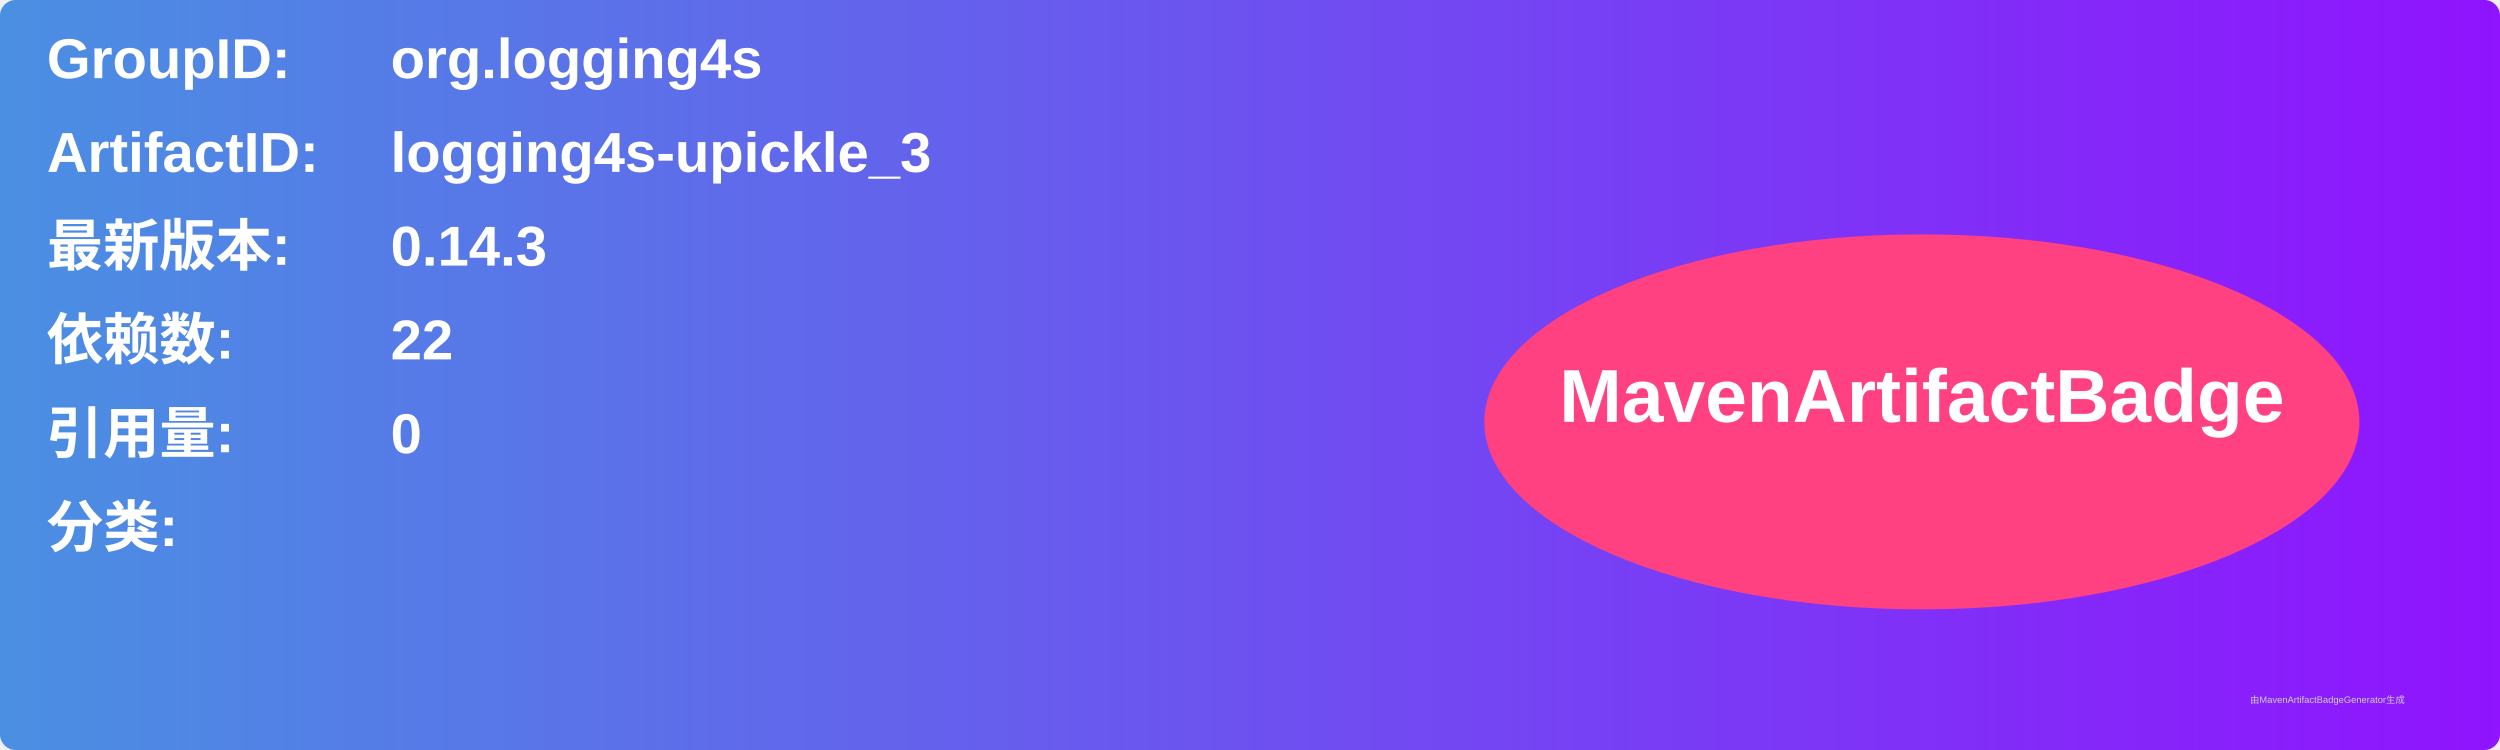
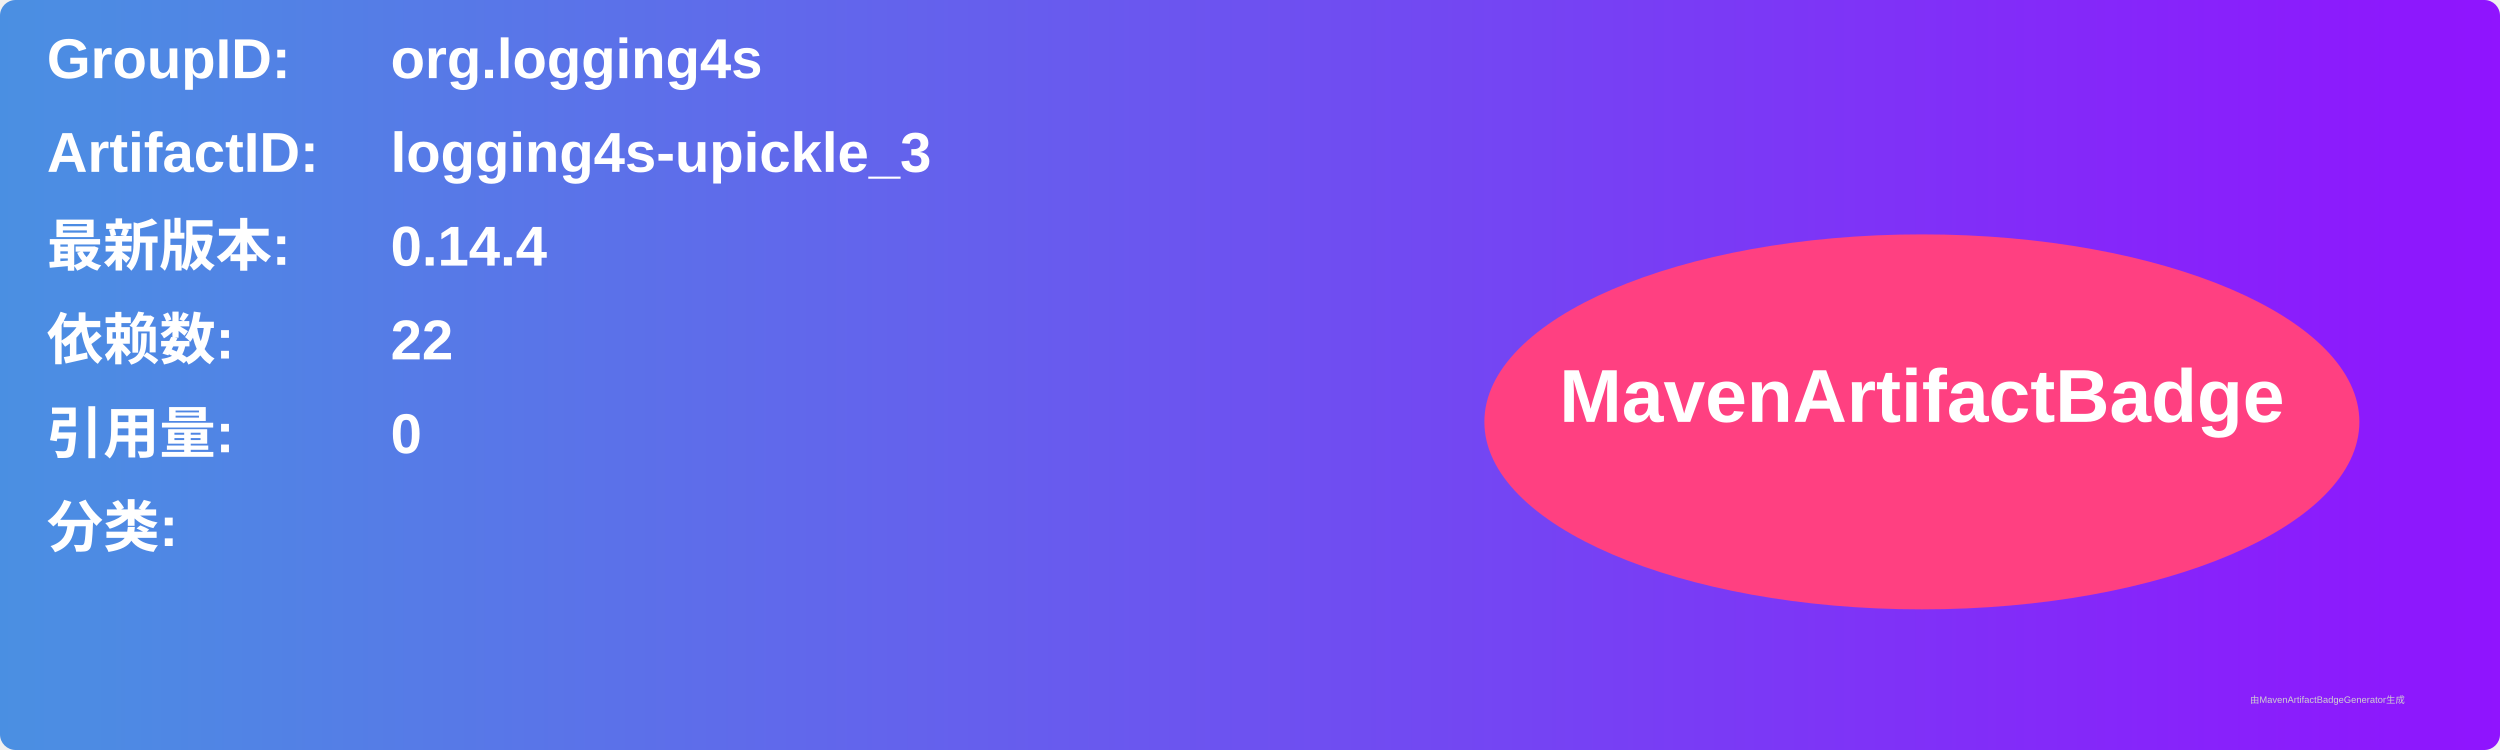
<svg xmlns="http://www.w3.org/2000/svg" width="800" height="240" viewBox="0 0 800 240">
  <linearGradient id="grad" x1="0%" y1="0%" x2="100%" y2="0%">
    <stop offset="0%" stop-color="#4a90e2" />
    <stop offset="100%" stop-color="#9013fe" />
  </linearGradient>
  <rect width="100%" height="100%" rx="5" ry="5" fill="url(#grad)" />
  <g transform="translate(15, 15)">
    <text x="0" y="10" font-family="Arial" font-size="18" fill="white" font-weight="bold" width="260">GroupID:</text>
    <text x="110" y="10" font-family="Arial" font-size="18" fill="white" font-weight="bold" width="460">org.logging4s</text>
    <text x="0" y="40" font-family="Arial" font-size="18" fill="white" font-weight="bold" width="260">ArtifactID:</text>
    <text x="110" y="40" font-family="Arial" font-size="18" fill="white" font-weight="bold" width="460">logging4s-upickle_3</text>
    <text x="0" y="70" font-family="Arial" font-size="18" fill="white" font-weight="bold">最新版本:</text>
    <text x="110" y="70" font-family="Arial" font-size="18" fill="white" font-weight="bold">
-       <tspan font-weight="bold">0.14.3</tspan>
+       <tspan font-weight="bold">0.14.4</tspan>
    </text>
    <text x="0" y="100" font-family="Arial" font-size="18" fill="white" font-weight="bold">依赖数: </text>
    <text x="110" y="100" font-family="Arial" font-size="18" fill="white">
      <tspan font-weight="bold">22</tspan>
    </text>
    <text x="0" y="130" font-family="Arial" font-size="18" fill="white" font-weight="bold">引用量: </text>
    <text x="110" y="130" font-family="Arial" font-size="18" fill="white">
      <tspan font-weight="bold">0</tspan>
    </text>
    <text x="0" y="160" font-family="Arial" font-size="18" fill="white" font-weight="bold">分类:</text>
    <text x="10" y="190" font-family="Arial" font-size="10" fill="white">
      <tspan font-weight="bold" />
    </text>
    <ellipse cx="600" cy="120" rx="140" ry="60" fill="#ff4081" />
    <text x="600" y="120" text-anchor="middle" font-family="Arial" font-size="24" fill="white" font-weight="bold">MavenArtifactBadge</text>
  </g>
  <text x="720" y="225" font-family="Arial" font-size="3" fill="#d0d0d0">由MavenArtifactBadgeGenerator生成</text>
</svg>
